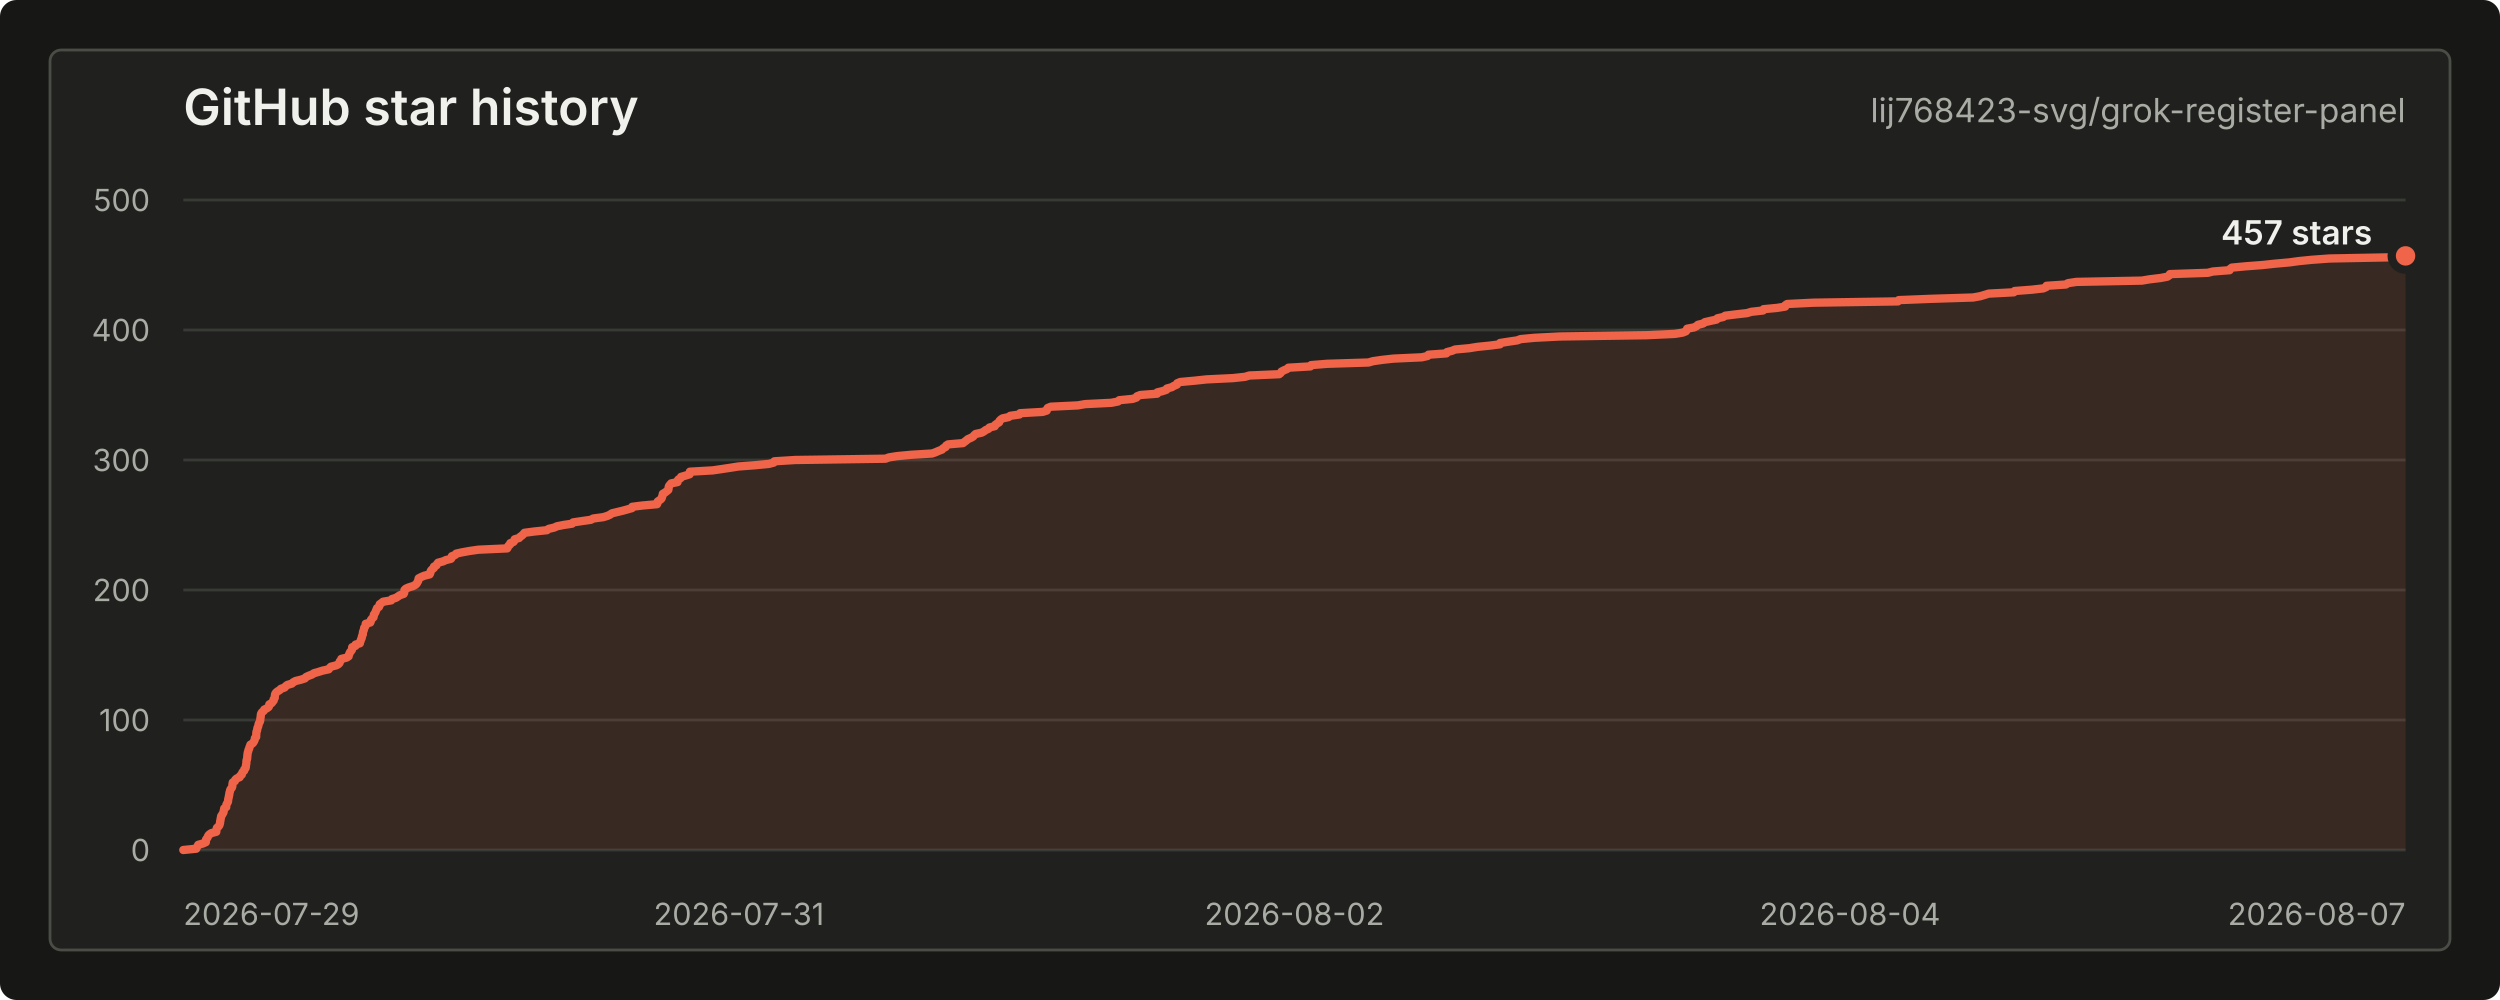
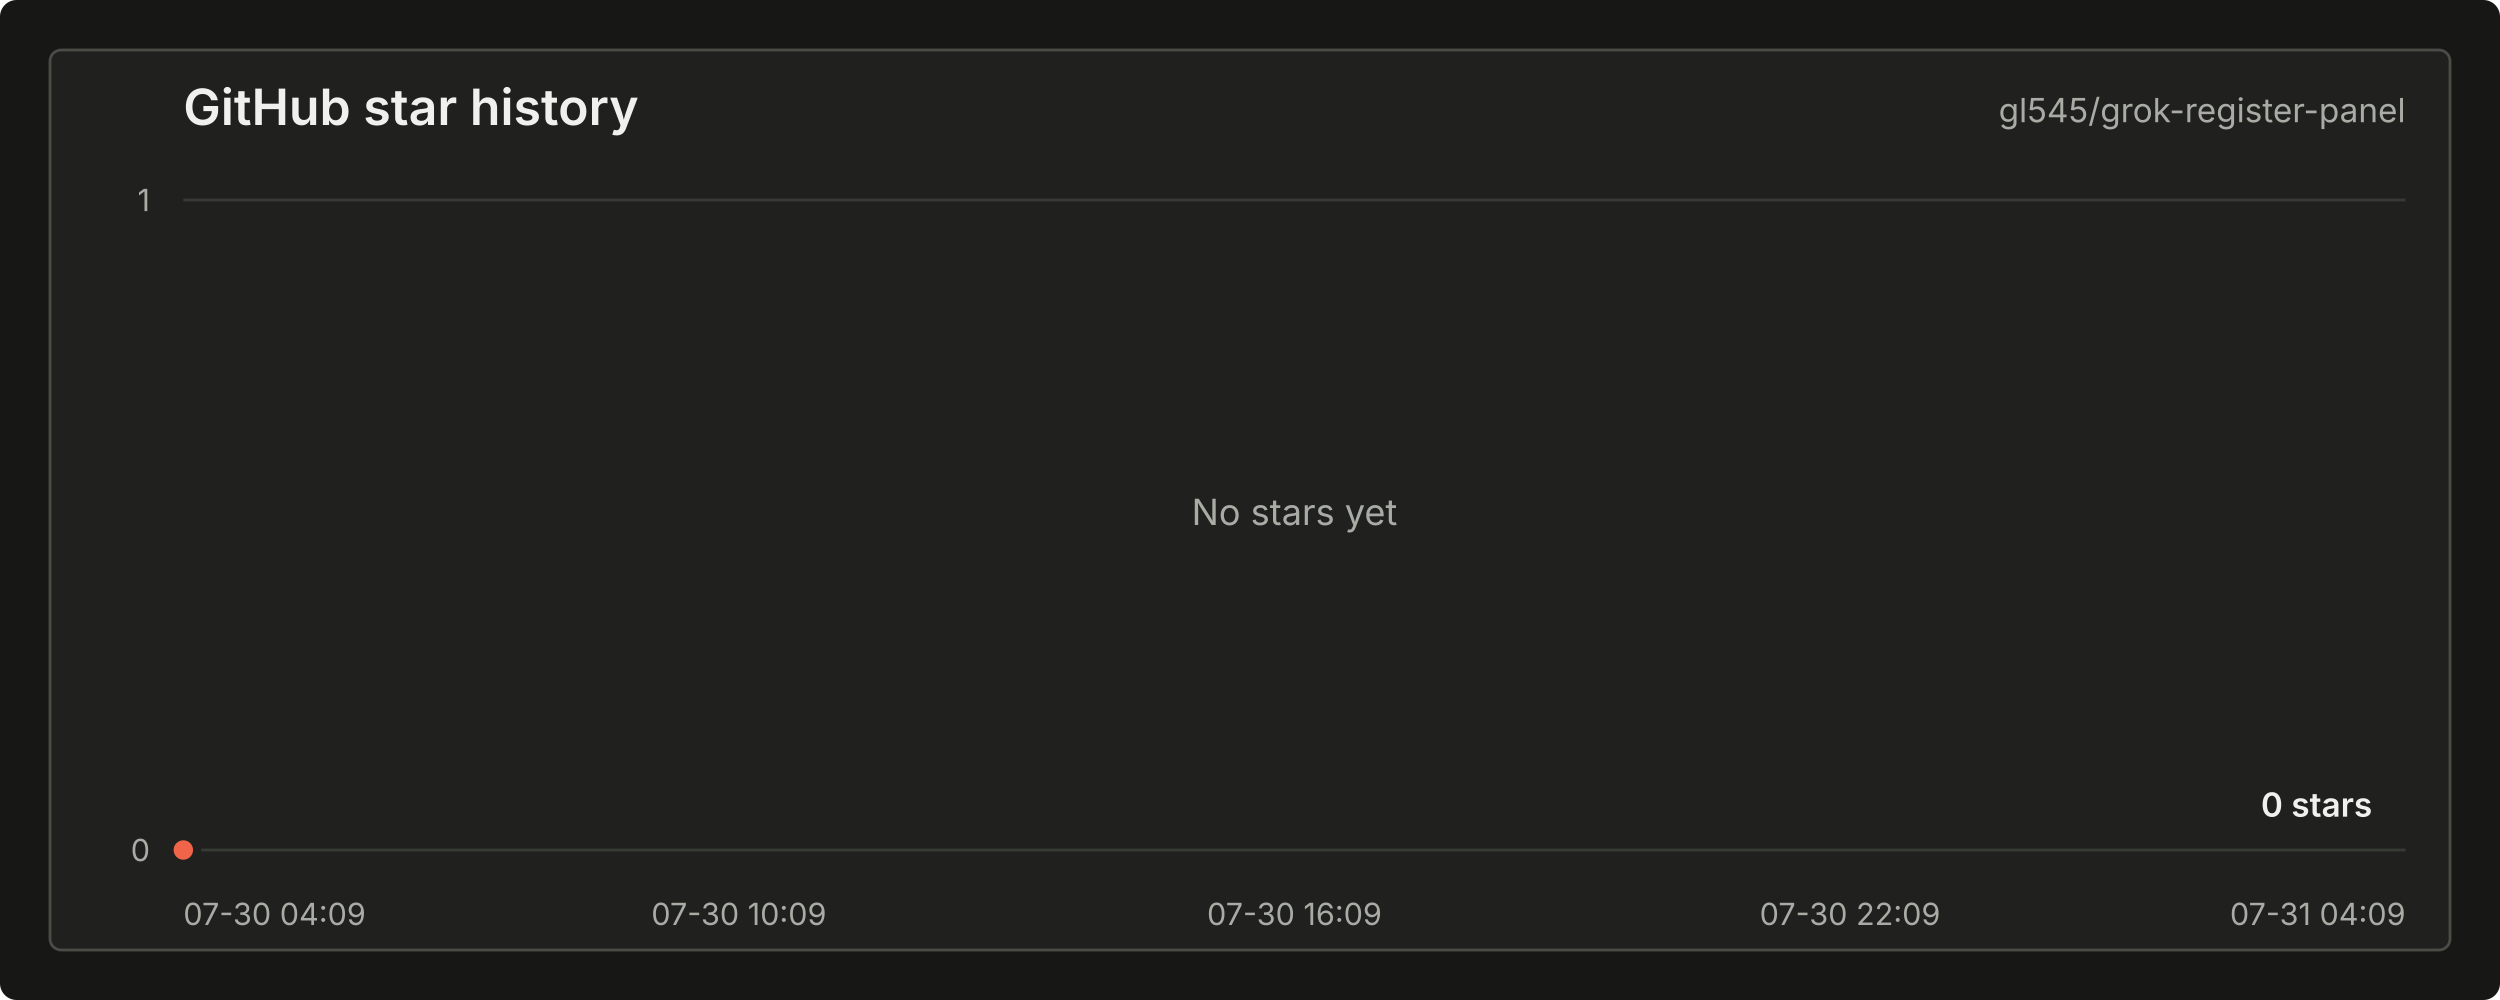
<svg xmlns="http://www.w3.org/2000/svg" width="900" height="360" viewBox="0 0 900 360" role="img" aria-labelledby="title desc">
  <style>
    text { font-family: -apple-system, BlinkMacSystemFont, "Segoe UI", sans-serif; letter-spacing: 0; }
    .title { fill: #f0f1ed; font-size: 18px; font-weight: 600; }
    .repo { fill: #a9aca4; font-size: 12px; }
    .axis { fill: #a9aca4; font-size: 11px; }
    .grid { stroke: #383a35; stroke-width: 1; }
    .line { fill: none; stroke: #f06449; stroke-width: 3; stroke-linecap: round; stroke-linejoin: round; }
    .area { fill: #f06449; fill-opacity: 0.12; }
    .dot { fill: #f06449; stroke: #20211e; stroke-width: 3; }
    .value { fill: #f0f1ed; font-size: 12px; font-weight: 600; }
    .empty { fill: #a9aca4; font-size: 13px; }
  </style>
  <rect width="900" height="360" rx="6" fill="#171815" />
  <rect x="18" y="18" width="864" height="324" rx="4" fill="#20211e" stroke="#4a4c46" />
  <text class="title" x="66" y="45">GitHub star history</text>
-   <text class="repo" x="866" y="44" text-anchor="end">lij768423-svg/grok-register-panel</text>
+   <text class="repo" x="866" y="44" text-anchor="end">gl545/grok-register-panel</text>
  <line class="grid" x1="66" y1="306.00" x2="866" y2="306.00" />
-   <line class="grid" x1="66" y1="259.20" x2="866" y2="259.20" />
-   <line class="grid" x1="66" y1="212.40" x2="866" y2="212.40" />
-   <line class="grid" x1="66" y1="165.60" x2="866" y2="165.60" />
-   <line class="grid" x1="66" y1="118.80" x2="866" y2="118.80" />
  <line class="grid" x1="66" y1="72.00" x2="866" y2="72.00" />
  <text class="axis" x="54" y="310.00" text-anchor="end">0</text>
-   <text class="axis" x="54" y="263.20" text-anchor="end">100</text>
-   <text class="axis" x="54" y="216.40" text-anchor="end">200</text>
-   <text class="axis" x="54" y="169.60" text-anchor="end">300</text>
-   <text class="axis" x="54" y="122.80" text-anchor="end">400</text>
-   <text class="axis" x="54" y="76.00" text-anchor="end">500</text>
-   <text class="axis" x="66.00" y="333" text-anchor="start">2026-07-29</text>
-   <text class="axis" x="266.00" y="333" text-anchor="middle">2026-07-31</text>
-   <text class="axis" x="466.00" y="333" text-anchor="middle">2026-08-02</text>
-   <text class="axis" x="666.00" y="333" text-anchor="middle">2026-08-04</text>
-   <text class="axis" x="866.00" y="333" text-anchor="end">2026-08-07</text>
-   <path class="area" d="M 66.00 306.00 L 70.65 305.53 L 70.85 305.06 L 71.11 304.60 L 71.37 304.13 L 73.04 303.66 L 74.10 303.19 L 74.11 302.72 L 74.17 302.26 L 74.51 301.79 L 74.80 301.32 L 74.96 300.85 L 75.39 300.38 L 76.09 299.92 L 77.86 299.45 L 77.90 298.98 L 77.96 298.51 L 78.08 298.04 L 78.63 297.58 L 78.97 297.11 L 79.12 296.64 L 79.23 296.17 L 79.25 295.70 L 79.38 295.24 L 79.43 294.77 L 79.55 294.30 L 79.61 293.83 L 79.93 293.36 L 80.20 292.90 L 80.47 292.43 L 80.52 291.96 L 80.65 291.49 L 80.72 291.02 L 81.43 290.56 L 81.45 290.09 L 81.52 289.62 L 81.78 289.15 L 82.06 288.68 L 82.11 288.22 L 82.16 287.75 L 82.27 287.28 L 82.39 286.81 L 82.45 286.34 L 82.58 285.88 L 82.59 285.41 L 82.78 284.94 L 82.85 284.47 L 83.10 284.00 L 83.49 283.54 L 83.64 283.07 L 83.66 282.60 L 83.71 282.13 L 83.81 281.66 L 84.56 281.20 L 84.69 280.73 L 85.19 280.26 L 86.28 279.79 L 86.43 279.32 L 87.05 278.86 L 87.12 278.39 L 87.38 277.92 L 87.90 277.45 L 87.95 276.98 L 88.39 276.52 L 88.50 276.05 L 88.53 275.58 L 88.63 275.11 L 88.69 274.64 L 88.71 274.18 L 88.75 273.71 L 88.96 273.24 L 88.99 272.77 L 89.03 272.30 L 89.07 271.84 L 89.12 271.37 L 89.21 270.90 L 89.36 270.43 L 89.45 269.96 L 89.72 269.50 L 89.79 269.03 L 90.01 268.56 L 90.15 268.09 L 90.95 267.62 L 91.28 267.16 L 91.55 266.69 L 91.73 266.22 L 91.75 265.75 L 92.22 265.28 L 92.22 264.82 L 92.26 264.35 L 92.28 263.88 L 92.33 263.41 L 92.56 262.94 L 92.61 262.48 L 92.70 262.01 L 92.94 261.54 L 93.04 261.07 L 93.11 260.60 L 93.39 260.14 L 93.59 259.67 L 93.70 259.20 L 93.73 258.73 L 93.81 258.26 L 93.87 257.80 L 93.91 257.33 L 94.03 256.86 L 94.35 256.39 L 94.94 255.92 L 95.12 255.46 L 96.07 254.99 L 96.71 254.52 L 96.93 254.05 L 96.96 253.58 L 97.79 253.12 L 98.15 252.65 L 98.52 252.18 L 98.53 251.71 L 98.90 251.24 L 98.94 250.78 L 98.97 250.31 L 99.06 249.84 L 99.36 249.37 L 99.91 248.90 L 100.68 248.44 L 101.13 247.97 L 102.47 247.50 L 102.84 247.03 L 103.47 246.56 L 105.06 246.10 L 105.54 245.63 L 106.40 245.16 L 108.32 244.69 L 109.76 244.22 L 110.13 243.76 L 111.10 243.29 L 112.34 242.82 L 113.04 242.35 L 114.69 241.88 L 116.15 241.42 L 118.33 240.95 L 118.67 240.48 L 119.15 240.01 L 121.00 239.54 L 121.86 239.08 L 122.26 238.61 L 122.30 238.14 L 122.75 237.67 L 122.89 237.20 L 124.81 236.74 L 125.50 236.27 L 125.57 235.80 L 125.80 235.33 L 125.96 234.86 L 126.36 234.40 L 126.69 233.93 L 126.74 233.46 L 126.79 232.99 L 127.95 232.52 L 127.99 232.06 L 129.55 231.59 L 129.64 231.12 L 129.83 230.65 L 129.98 230.18 L 130.21 229.72 L 130.27 229.25 L 130.42 228.78 L 130.64 228.31 L 130.64 227.84 L 130.72 227.38 L 130.94 226.91 L 131.04 226.44 L 131.12 225.97 L 131.51 225.50 L 131.63 225.04 L 131.66 224.57 L 133.30 224.10 L 133.49 223.63 L 133.55 223.16 L 133.92 222.70 L 134.45 222.23 L 134.56 221.76 L 134.58 221.29 L 134.92 220.82 L 135.17 220.36 L 135.34 219.89 L 135.54 219.42 L 135.72 218.95 L 136.42 218.48 L 136.62 218.02 L 136.68 217.55 L 137.35 217.08 L 137.93 216.61 L 140.82 216.14 L 141.06 215.68 L 142.55 215.21 L 143.26 214.74 L 143.96 214.27 L 145.32 213.80 L 145.54 213.34 L 145.57 212.87 L 145.62 212.40 L 146.09 211.93 L 147.16 211.46 L 148.67 211.00 L 149.55 210.53 L 150.04 210.06 L 150.26 209.59 L 150.56 209.12 L 150.61 208.66 L 150.74 208.19 L 151.66 207.72 L 152.75 207.25 L 154.66 206.78 L 154.92 206.32 L 154.96 205.85 L 155.17 205.38 L 155.64 204.91 L 156.21 204.44 L 156.24 203.98 L 157.13 203.51 L 157.34 203.04 L 157.72 202.57 L 159.50 202.10 L 160.48 201.64 L 162.34 201.17 L 162.67 200.70 L 162.68 200.23 L 163.88 199.76 L 164.25 199.30 L 166.39 198.83 L 168.97 198.36 L 172.26 197.89 L 182.59 197.42 L 182.84 196.96 L 183.03 196.49 L 183.63 196.02 L 183.70 195.55 L 184.87 195.08 L 185.18 194.62 L 185.28 194.15 L 186.86 193.68 L 187.31 193.21 L 187.96 192.74 L 188.42 192.28 L 188.81 191.81 L 192.32 191.34 L 196.88 190.87 L 197.49 190.40 L 199.48 189.94 L 200.49 189.47 L 202.80 189.00 L 205.93 188.53 L 206.33 188.06 L 209.42 187.60 L 212.71 187.13 L 213.56 186.66 L 217.11 186.19 L 218.67 185.72 L 219.65 185.26 L 220.30 184.79 L 222.26 184.32 L 224.20 183.85 L 225.92 183.38 L 227.50 182.92 L 227.58 182.45 L 231.28 181.98 L 236.53 181.51 L 236.73 181.04 L 236.75 180.58 L 237.40 180.11 L 238.03 179.64 L 238.29 179.17 L 238.37 178.70 L 238.60 178.24 L 238.62 177.77 L 239.43 177.30 L 240.03 176.83 L 240.59 176.36 L 240.69 175.90 L 240.71 175.43 L 240.84 174.96 L 241.22 174.49 L 241.63 174.02 L 243.91 173.56 L 243.91 173.09 L 244.21 172.62 L 245.00 172.15 L 245.18 171.68 L 246.74 171.22 L 248.25 170.75 L 248.31 170.28 L 248.36 169.81 L 256.56 169.34 L 259.72 168.88 L 262.83 168.41 L 265.80 167.94 L 271.97 167.47 L 276.82 167.00 L 278.54 166.54 L 278.77 166.07 L 286.27 165.60 L 318.79 165.13 L 320.02 164.66 L 322.95 164.20 L 327.89 163.73 L 335.54 163.26 L 336.86 162.79 L 337.91 162.32 L 339.11 161.86 L 339.50 161.39 L 340.43 160.92 L 340.59 160.45 L 341.30 159.98 L 346.66 159.52 L 347.26 159.05 L 347.89 158.58 L 348.41 158.11 L 349.49 157.64 L 350.31 157.18 L 350.69 156.71 L 351.21 156.24 L 353.36 155.77 L 354.24 155.30 L 354.81 154.84 L 355.86 154.37 L 356.23 153.90 L 358.11 153.43 L 358.28 152.96 L 358.92 152.50 L 359.68 152.03 L 359.80 151.56 L 360.24 151.09 L 360.90 150.62 L 363.09 150.16 L 363.69 149.69 L 366.99 149.22 L 367.24 148.75 L 375.34 148.28 L 376.81 147.82 L 376.89 147.35 L 377.17 146.88 L 378.30 146.41 L 388.00 145.94 L 390.65 145.48 L 400.08 145.01 L 402.49 144.54 L 402.94 144.07 L 407.73 143.60 L 409.09 143.14 L 409.32 142.67 L 410.52 142.20 L 416.56 141.73 L 416.63 141.26 L 418.52 140.80 L 419.90 140.33 L 420.10 139.86 L 421.83 139.39 L 422.59 138.92 L 423.68 138.46 L 423.79 137.99 L 424.87 137.52 L 430.01 137.05 L 434.39 136.58 L 443.86 136.12 L 448.23 135.65 L 449.77 135.18 L 460.50 134.71 L 461.09 134.24 L 461.32 133.78 L 462.23 133.31 L 463.35 132.84 L 463.82 132.37 L 471.75 131.90 L 472.00 131.44 L 477.74 130.97 L 492.67 130.50 L 494.26 130.03 L 497.50 129.56 L 501.67 129.10 L 511.86 128.63 L 513.92 128.16 L 514.26 127.69 L 520.69 127.22 L 520.89 126.76 L 522.71 126.29 L 523.83 125.82 L 528.91 125.35 L 531.81 124.88 L 536.34 124.42 L 539.99 123.95 L 540.01 123.48 L 543.00 123.01 L 546.19 122.54 L 547.42 122.08 L 552.37 121.61 L 561.48 121.14 L 592.82 120.67 L 602.95 120.20 L 605.76 119.74 L 606.93 119.27 L 607.23 118.80 L 607.38 118.33 L 609.87 117.86 L 610.77 117.40 L 611.26 116.93 L 613.14 116.46 L 613.73 115.99 L 615.74 115.52 L 617.93 115.06 L 618.28 114.59 L 620.36 114.12 L 621.09 113.65 L 624.88 113.18 L 628.94 112.72 L 630.48 112.25 L 634.69 111.78 L 634.87 111.31 L 639.77 110.84 L 642.65 110.38 L 642.68 109.91 L 643.38 109.44 L 652.76 108.97 L 683.25 108.50 L 683.54 108.04 L 695.31 107.57 L 710.29 107.10 L 712.90 106.63 L 714.47 106.16 L 715.97 105.70 L 724.96 105.23 L 725.28 104.76 L 731.42 104.29 L 735.59 103.82 L 736.63 103.36 L 736.75 102.89 L 743.71 102.42 L 744.42 101.95 L 747.52 101.48 L 771.08 101.02 L 773.87 100.55 L 777.78 100.08 L 780.25 99.61 L 780.94 99.14 L 781.16 98.68 L 794.82 98.21 L 796.65 97.74 L 802.65 97.27 L 802.85 96.80 L 803.46 96.34 L 808.47 95.87 L 814.62 95.40 L 818.93 94.93 L 824.18 94.46 L 827.54 94.00 L 832.21 93.53 L 838.63 93.06 L 863.04 92.59 L 866.00 92.12 L 866.00 306 L 66.00 306 Z" />
-   <path class="line" d="M 66.00 306.00 L 70.65 305.53 L 70.85 305.06 L 71.11 304.60 L 71.37 304.13 L 73.04 303.66 L 74.10 303.19 L 74.11 302.72 L 74.17 302.26 L 74.51 301.79 L 74.80 301.32 L 74.96 300.85 L 75.39 300.38 L 76.09 299.92 L 77.86 299.45 L 77.90 298.98 L 77.96 298.51 L 78.08 298.04 L 78.63 297.58 L 78.97 297.11 L 79.12 296.64 L 79.23 296.17 L 79.25 295.70 L 79.38 295.24 L 79.43 294.77 L 79.55 294.30 L 79.61 293.83 L 79.93 293.36 L 80.20 292.90 L 80.47 292.43 L 80.52 291.96 L 80.65 291.49 L 80.72 291.02 L 81.43 290.56 L 81.45 290.09 L 81.52 289.62 L 81.78 289.15 L 82.06 288.68 L 82.11 288.22 L 82.16 287.75 L 82.27 287.28 L 82.39 286.81 L 82.45 286.34 L 82.58 285.88 L 82.59 285.41 L 82.78 284.94 L 82.85 284.47 L 83.10 284.00 L 83.49 283.54 L 83.64 283.07 L 83.66 282.60 L 83.71 282.13 L 83.81 281.66 L 84.56 281.20 L 84.69 280.73 L 85.19 280.26 L 86.28 279.79 L 86.43 279.32 L 87.05 278.86 L 87.12 278.39 L 87.38 277.92 L 87.90 277.45 L 87.95 276.98 L 88.39 276.52 L 88.50 276.05 L 88.53 275.58 L 88.63 275.11 L 88.69 274.64 L 88.71 274.18 L 88.75 273.71 L 88.96 273.24 L 88.99 272.77 L 89.03 272.30 L 89.07 271.84 L 89.12 271.37 L 89.21 270.90 L 89.36 270.43 L 89.45 269.96 L 89.72 269.50 L 89.79 269.03 L 90.01 268.56 L 90.15 268.09 L 90.95 267.62 L 91.28 267.16 L 91.55 266.69 L 91.73 266.22 L 91.75 265.75 L 92.22 265.28 L 92.22 264.82 L 92.26 264.35 L 92.28 263.88 L 92.33 263.41 L 92.56 262.94 L 92.61 262.48 L 92.70 262.01 L 92.94 261.54 L 93.04 261.07 L 93.11 260.60 L 93.39 260.14 L 93.59 259.67 L 93.70 259.20 L 93.73 258.73 L 93.81 258.26 L 93.87 257.80 L 93.91 257.33 L 94.03 256.86 L 94.35 256.39 L 94.94 255.92 L 95.12 255.46 L 96.07 254.99 L 96.71 254.52 L 96.93 254.05 L 96.96 253.58 L 97.79 253.12 L 98.15 252.65 L 98.52 252.18 L 98.53 251.71 L 98.90 251.24 L 98.94 250.78 L 98.97 250.31 L 99.06 249.84 L 99.36 249.37 L 99.91 248.90 L 100.68 248.44 L 101.13 247.97 L 102.47 247.50 L 102.84 247.03 L 103.47 246.56 L 105.06 246.10 L 105.54 245.63 L 106.40 245.16 L 108.32 244.69 L 109.76 244.22 L 110.13 243.76 L 111.10 243.29 L 112.34 242.82 L 113.04 242.35 L 114.69 241.88 L 116.15 241.42 L 118.33 240.95 L 118.67 240.48 L 119.15 240.01 L 121.00 239.54 L 121.86 239.08 L 122.26 238.61 L 122.30 238.14 L 122.75 237.67 L 122.89 237.20 L 124.81 236.74 L 125.50 236.27 L 125.57 235.80 L 125.80 235.33 L 125.96 234.86 L 126.36 234.40 L 126.69 233.93 L 126.74 233.46 L 126.79 232.99 L 127.95 232.52 L 127.99 232.06 L 129.55 231.59 L 129.64 231.12 L 129.83 230.65 L 129.98 230.18 L 130.21 229.72 L 130.27 229.25 L 130.42 228.78 L 130.64 228.31 L 130.64 227.84 L 130.72 227.38 L 130.94 226.91 L 131.04 226.44 L 131.12 225.97 L 131.51 225.50 L 131.63 225.04 L 131.66 224.57 L 133.30 224.10 L 133.49 223.63 L 133.55 223.16 L 133.92 222.70 L 134.45 222.23 L 134.56 221.76 L 134.58 221.29 L 134.92 220.82 L 135.17 220.36 L 135.34 219.89 L 135.54 219.42 L 135.72 218.95 L 136.42 218.48 L 136.62 218.02 L 136.68 217.55 L 137.35 217.08 L 137.93 216.61 L 140.82 216.14 L 141.06 215.68 L 142.55 215.21 L 143.26 214.74 L 143.96 214.27 L 145.32 213.80 L 145.54 213.34 L 145.57 212.87 L 145.62 212.40 L 146.09 211.93 L 147.16 211.46 L 148.67 211.00 L 149.55 210.53 L 150.04 210.06 L 150.26 209.59 L 150.56 209.12 L 150.61 208.66 L 150.74 208.19 L 151.66 207.72 L 152.75 207.25 L 154.66 206.78 L 154.92 206.32 L 154.96 205.85 L 155.17 205.38 L 155.64 204.91 L 156.21 204.44 L 156.24 203.98 L 157.13 203.51 L 157.34 203.04 L 157.72 202.57 L 159.50 202.10 L 160.48 201.64 L 162.34 201.17 L 162.67 200.70 L 162.68 200.23 L 163.88 199.76 L 164.25 199.30 L 166.39 198.83 L 168.97 198.36 L 172.26 197.89 L 182.59 197.42 L 182.84 196.96 L 183.03 196.49 L 183.63 196.02 L 183.70 195.55 L 184.87 195.08 L 185.18 194.62 L 185.28 194.15 L 186.86 193.68 L 187.31 193.21 L 187.96 192.74 L 188.42 192.28 L 188.81 191.81 L 192.32 191.34 L 196.88 190.87 L 197.49 190.40 L 199.48 189.94 L 200.49 189.47 L 202.80 189.00 L 205.93 188.53 L 206.33 188.06 L 209.42 187.60 L 212.71 187.13 L 213.56 186.66 L 217.11 186.19 L 218.67 185.72 L 219.65 185.26 L 220.30 184.79 L 222.26 184.32 L 224.20 183.85 L 225.92 183.38 L 227.50 182.92 L 227.58 182.45 L 231.28 181.98 L 236.53 181.51 L 236.73 181.04 L 236.75 180.58 L 237.40 180.11 L 238.03 179.64 L 238.29 179.17 L 238.37 178.70 L 238.60 178.24 L 238.62 177.77 L 239.43 177.30 L 240.03 176.83 L 240.59 176.36 L 240.69 175.90 L 240.71 175.43 L 240.84 174.96 L 241.22 174.49 L 241.63 174.02 L 243.91 173.56 L 243.91 173.09 L 244.21 172.62 L 245.00 172.15 L 245.18 171.68 L 246.74 171.22 L 248.25 170.75 L 248.31 170.28 L 248.36 169.81 L 256.56 169.34 L 259.72 168.88 L 262.83 168.41 L 265.80 167.94 L 271.97 167.47 L 276.82 167.00 L 278.54 166.54 L 278.77 166.07 L 286.27 165.60 L 318.79 165.13 L 320.02 164.66 L 322.95 164.20 L 327.89 163.73 L 335.54 163.26 L 336.86 162.79 L 337.91 162.32 L 339.11 161.86 L 339.50 161.39 L 340.43 160.92 L 340.59 160.45 L 341.30 159.98 L 346.66 159.52 L 347.26 159.05 L 347.89 158.58 L 348.41 158.11 L 349.49 157.64 L 350.31 157.18 L 350.69 156.71 L 351.21 156.24 L 353.36 155.77 L 354.24 155.30 L 354.81 154.84 L 355.86 154.37 L 356.23 153.90 L 358.11 153.43 L 358.28 152.96 L 358.92 152.50 L 359.68 152.03 L 359.80 151.56 L 360.24 151.09 L 360.90 150.62 L 363.09 150.16 L 363.69 149.69 L 366.99 149.22 L 367.24 148.75 L 375.34 148.28 L 376.81 147.82 L 376.89 147.35 L 377.17 146.88 L 378.30 146.41 L 388.00 145.94 L 390.65 145.48 L 400.08 145.01 L 402.49 144.54 L 402.94 144.07 L 407.73 143.60 L 409.09 143.14 L 409.32 142.67 L 410.52 142.20 L 416.56 141.73 L 416.63 141.26 L 418.52 140.80 L 419.90 140.33 L 420.10 139.86 L 421.83 139.39 L 422.59 138.92 L 423.68 138.46 L 423.79 137.99 L 424.87 137.52 L 430.01 137.05 L 434.39 136.58 L 443.86 136.12 L 448.23 135.65 L 449.77 135.18 L 460.50 134.71 L 461.09 134.24 L 461.32 133.78 L 462.23 133.31 L 463.35 132.84 L 463.82 132.37 L 471.75 131.90 L 472.00 131.44 L 477.74 130.97 L 492.67 130.50 L 494.26 130.03 L 497.50 129.56 L 501.67 129.10 L 511.86 128.63 L 513.92 128.16 L 514.26 127.69 L 520.69 127.22 L 520.89 126.76 L 522.71 126.29 L 523.83 125.82 L 528.91 125.35 L 531.81 124.88 L 536.34 124.42 L 539.99 123.95 L 540.01 123.48 L 543.00 123.01 L 546.19 122.54 L 547.42 122.08 L 552.37 121.61 L 561.48 121.14 L 592.82 120.67 L 602.95 120.20 L 605.76 119.74 L 606.93 119.27 L 607.23 118.80 L 607.38 118.33 L 609.87 117.86 L 610.77 117.40 L 611.26 116.93 L 613.14 116.46 L 613.73 115.99 L 615.74 115.52 L 617.93 115.06 L 618.28 114.59 L 620.36 114.12 L 621.09 113.65 L 624.88 113.18 L 628.94 112.72 L 630.48 112.25 L 634.69 111.78 L 634.87 111.31 L 639.77 110.84 L 642.65 110.38 L 642.68 109.91 L 643.38 109.44 L 652.76 108.97 L 683.25 108.50 L 683.54 108.04 L 695.31 107.57 L 710.29 107.10 L 712.90 106.63 L 714.47 106.16 L 715.97 105.70 L 724.96 105.23 L 725.28 104.76 L 731.42 104.29 L 735.59 103.82 L 736.63 103.36 L 736.75 102.89 L 743.71 102.42 L 744.42 101.95 L 747.52 101.48 L 771.08 101.02 L 773.87 100.55 L 777.78 100.08 L 780.25 99.61 L 780.94 99.14 L 781.16 98.68 L 794.82 98.21 L 796.65 97.74 L 802.65 97.27 L 802.85 96.80 L 803.46 96.34 L 808.47 95.87 L 814.62 95.40 L 818.93 94.93 L 824.18 94.46 L 827.54 94.00 L 832.21 93.53 L 838.63 93.06 L 863.04 92.59 L 866.00 92.12" />
-   <circle class="dot" cx="866.00" cy="92.12" r="5" />
-   <text class="value" x="854" y="88.00" text-anchor="end">457 stars</text>
+   <text class="axis" x="54" y="76.00" text-anchor="end">1</text>
+   <text class="axis" x="66.00" y="333" text-anchor="start">07-30 04:09</text>
+   <text class="axis" x="266.00" y="333" text-anchor="middle">07-30 10:09</text>
+   <text class="axis" x="466.00" y="333" text-anchor="middle">07-30 16:09</text>
+   <text class="axis" x="666.00" y="333" text-anchor="middle">07-30 22:09</text>
+   <text class="axis" x="866.00" y="333" text-anchor="end">07-31 04:09</text>
+   <path class="area" d="M 66.00 306.00 L 66.00 306 L 66.00 306 Z" />
+   <path class="line" d="M 66.00 306.00" />
+   <circle class="dot" cx="66.00" cy="306.00" r="5" />
+   <text class="value" x="854" y="294.00" text-anchor="end">0 stars</text>
+   <text class="empty" x="466.00" y="189.00" text-anchor="middle">No stars yet</text>
</svg>
